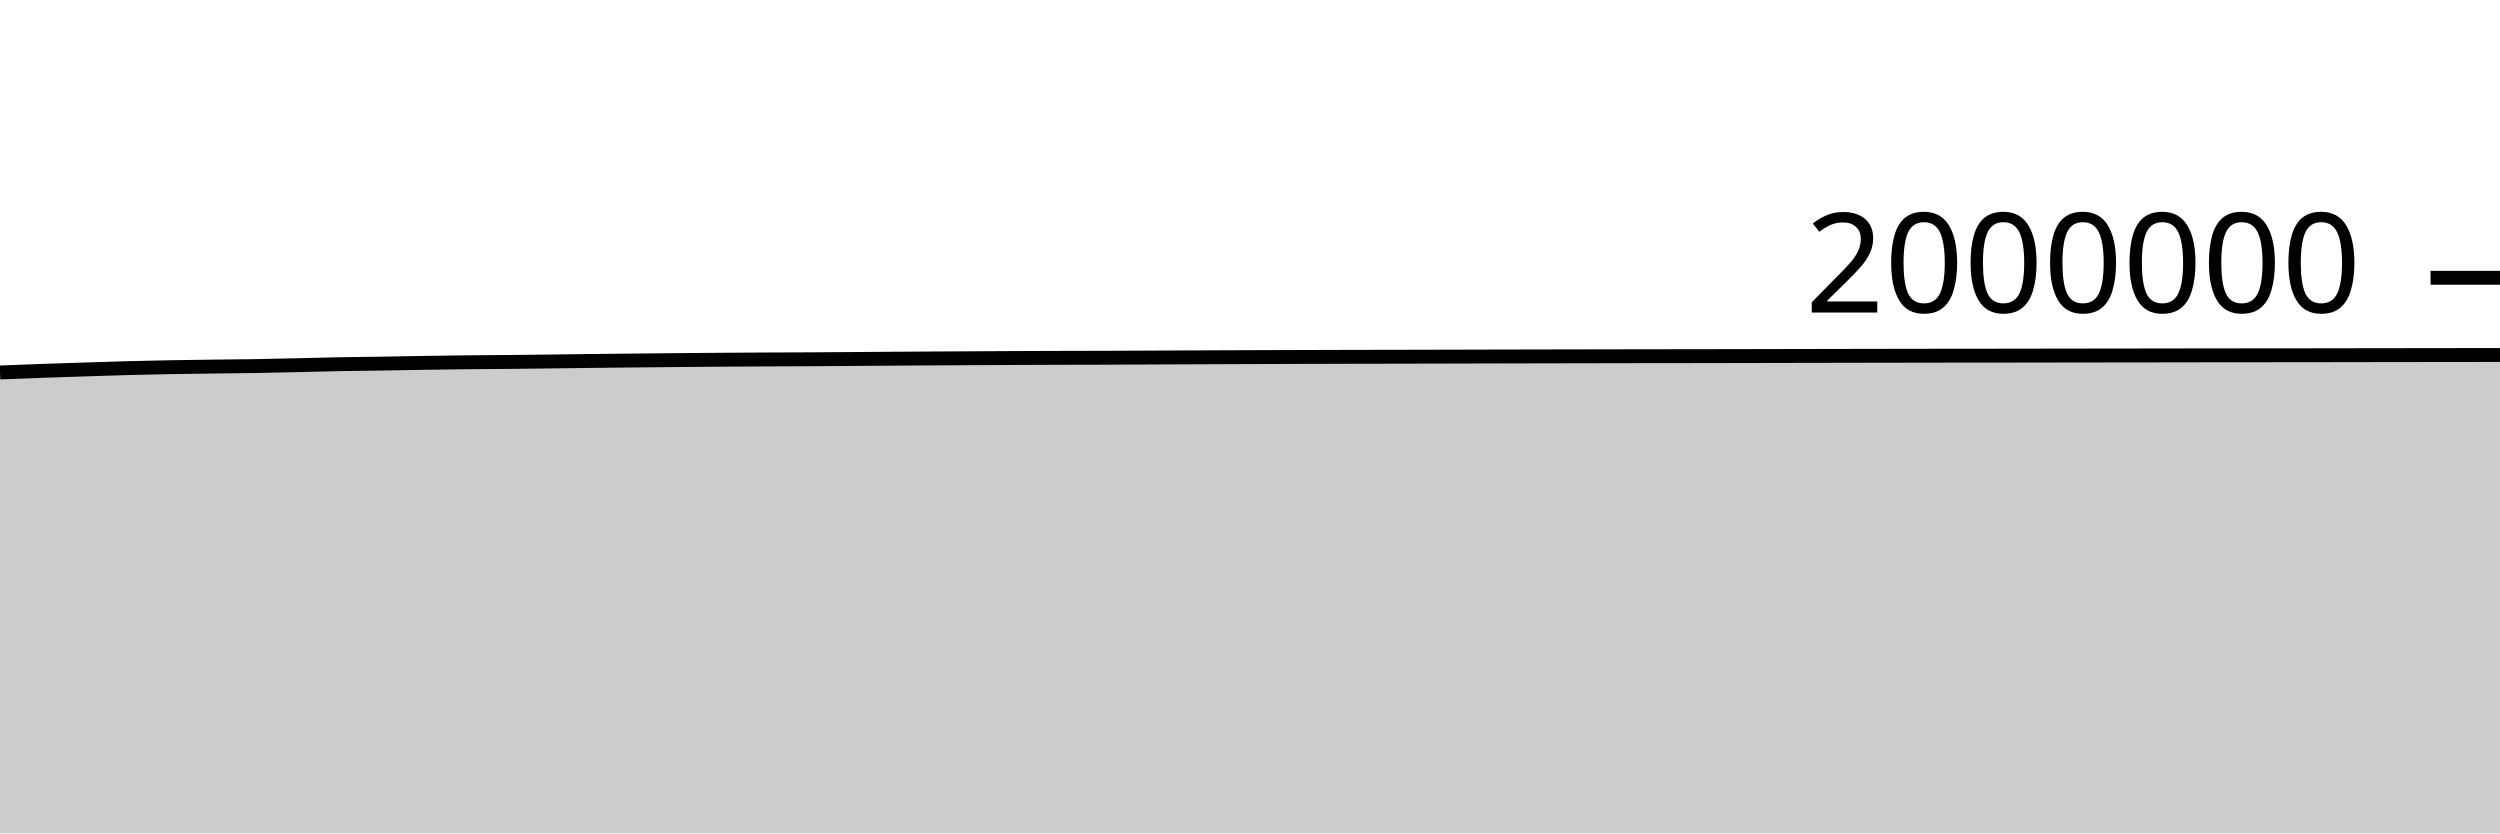
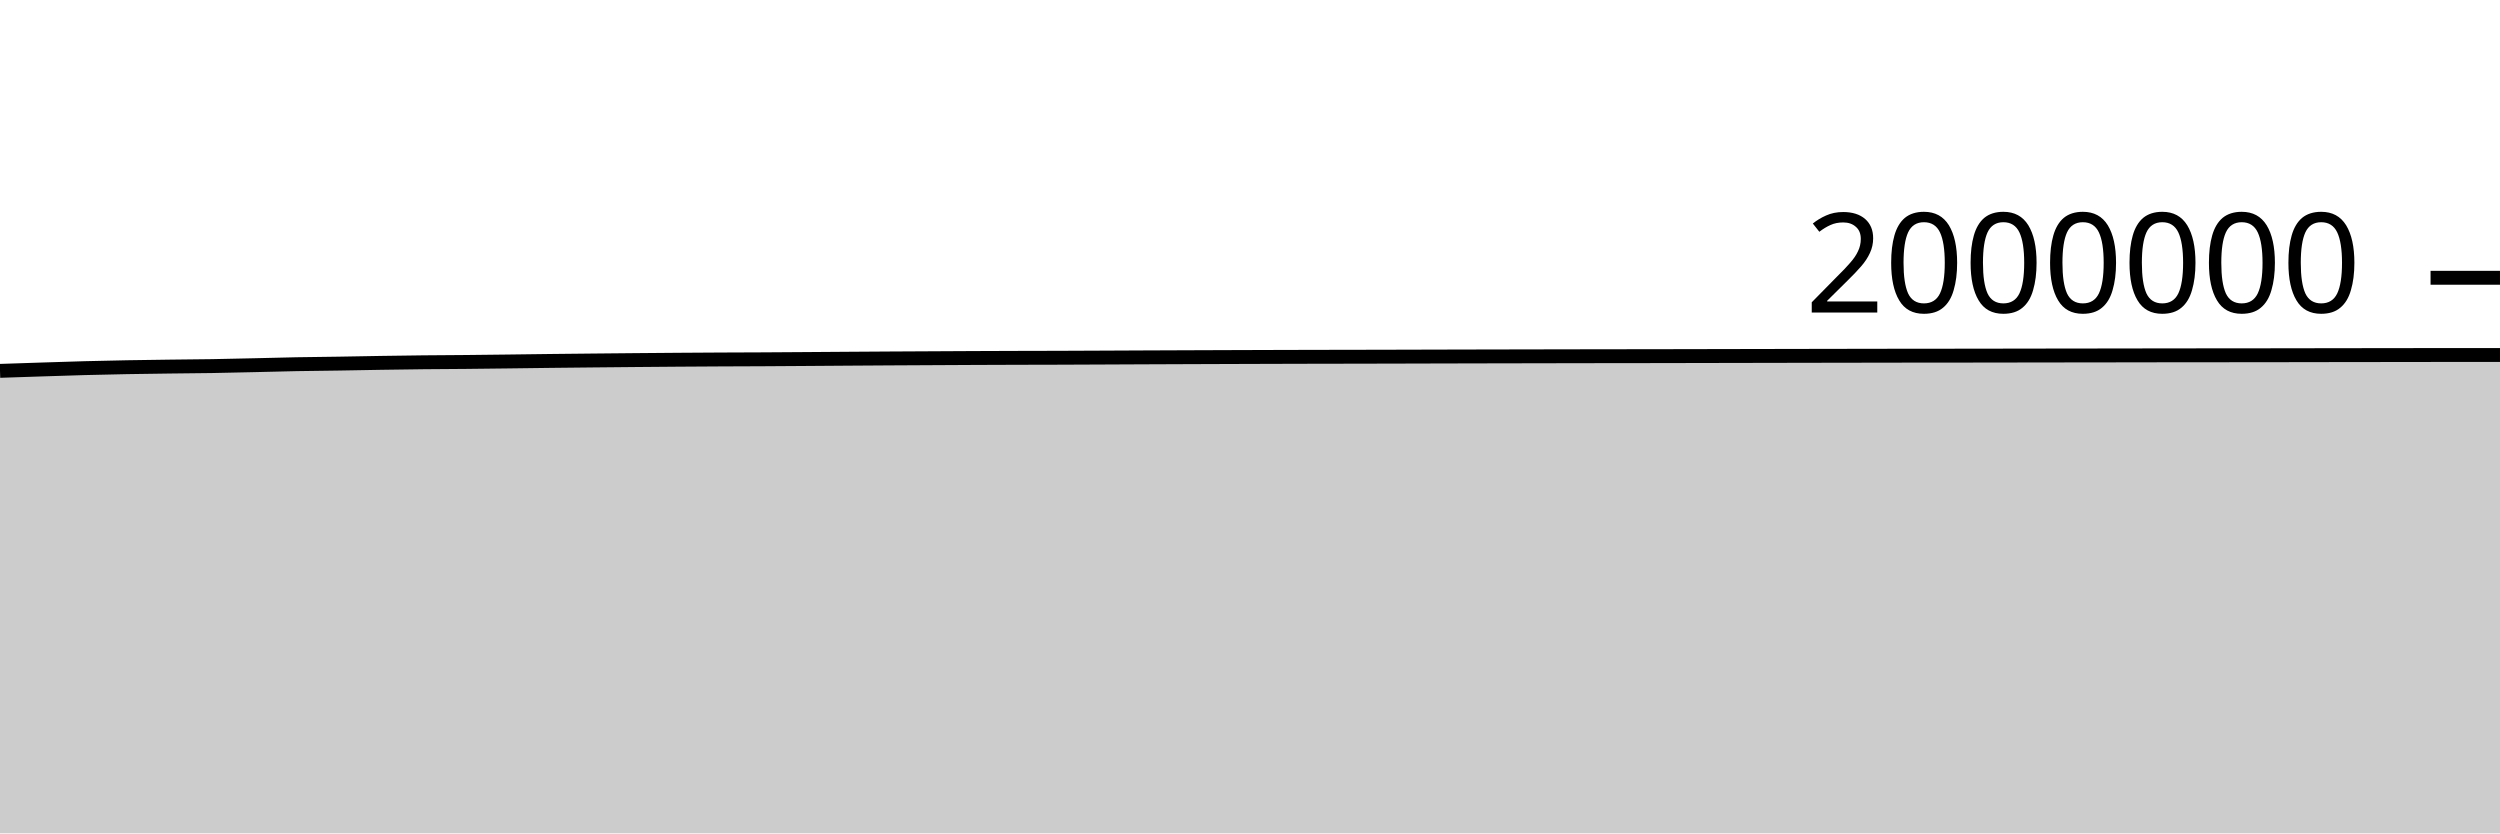
<svg xmlns="http://www.w3.org/2000/svg" viewBox="0 0 180 60">
  <g transform="translate(0,20)">
-     <path class="area" fill="rgba(0, 0, 0, 0.2)" d="M0,6.817C1.017,6.777,2.034,6.738,3.051,6.702C4.068,6.666,5.085,6.633,6.102,6.601C7.119,6.568,8.136,6.533,9.153,6.506C10.169,6.479,11.186,6.457,12.203,6.438C13.22,6.42,14.237,6.407,15.254,6.394C16.271,6.381,17.288,6.375,18.305,6.359C19.322,6.342,20.339,6.317,21.356,6.294C22.373,6.271,23.39,6.241,24.407,6.222C25.424,6.203,26.441,6.196,27.458,6.18C28.475,6.164,29.492,6.142,30.508,6.126C31.525,6.11,32.542,6.095,33.559,6.084C34.576,6.073,35.593,6.07,36.61,6.061C37.627,6.051,38.644,6.039,39.661,6.026C40.678,6.014,41.695,5.998,42.712,5.987C43.729,5.975,44.746,5.965,45.763,5.955C46.78,5.945,47.797,5.935,48.814,5.926C49.831,5.917,50.847,5.909,51.864,5.901C52.881,5.894,53.898,5.887,54.915,5.882C55.932,5.877,56.949,5.875,57.966,5.87C58.983,5.864,60,5.857,61.017,5.85C62.034,5.843,63.051,5.835,64.068,5.828C65.085,5.821,66.102,5.814,67.119,5.808C68.136,5.802,69.153,5.797,70.169,5.792C71.186,5.786,72.203,5.78,73.22,5.776C74.237,5.772,75.254,5.768,76.271,5.765C77.288,5.762,78.305,5.761,79.322,5.758C80.339,5.754,81.356,5.75,82.373,5.745C83.39,5.741,84.407,5.735,85.424,5.731C86.441,5.726,87.458,5.723,88.475,5.719C89.492,5.715,90.508,5.712,91.525,5.708C92.542,5.705,93.559,5.702,94.576,5.698C95.593,5.695,96.61,5.692,97.627,5.69C98.644,5.688,99.661,5.687,100.678,5.685C101.695,5.683,102.712,5.68,103.729,5.678C104.746,5.675,105.763,5.672,106.78,5.67C107.797,5.668,108.814,5.665,109.831,5.663C110.847,5.661,111.864,5.659,112.881,5.657C113.898,5.655,114.915,5.653,115.932,5.651C116.949,5.649,117.966,5.647,118.983,5.646C120,5.645,121.017,5.645,122.034,5.643C123.051,5.642,124.068,5.639,125.085,5.637C126.102,5.635,127.119,5.633,128.136,5.631C129.153,5.629,130.169,5.627,131.186,5.625C132.203,5.623,133.22,5.621,134.237,5.619C135.254,5.617,136.271,5.615,137.288,5.614C138.305,5.612,139.322,5.61,140.339,5.609C141.356,5.608,142.373,5.608,143.39,5.607C144.407,5.606,145.424,5.604,146.441,5.603C147.458,5.601,148.475,5.599,149.492,5.598C150.508,5.596,151.525,5.596,152.542,5.594C153.559,5.593,154.576,5.591,155.593,5.59C156.61,5.588,157.627,5.586,158.644,5.585C159.661,5.584,160.678,5.583,161.695,5.582C162.712,5.581,163.729,5.581,164.746,5.58C165.763,5.579,166.78,5.577,167.797,5.576C168.814,5.574,169.831,5.573,170.847,5.571C171.864,5.57,172.881,5.569,173.898,5.567C174.915,5.566,175.932,5.564,176.949,5.563C177.966,5.562,178.983,5.56,180,5.559L180,40C178.983,40,177.966,40,176.949,40C175.932,40,174.915,40,173.898,40C172.881,40,171.864,40,170.847,40C169.831,40,168.814,40,167.797,40C166.78,40,165.763,40,164.746,40C163.729,40,162.712,40,161.695,40C160.678,40,159.661,40,158.644,40C157.627,40,156.61,40,155.593,40C154.576,40,153.559,40,152.542,40C151.525,40,150.508,40,149.492,40C148.475,40,147.458,40,146.441,40C145.424,40,144.407,40,143.39,40C142.373,40,141.356,40,140.339,40C139.322,40,138.305,40,137.288,40C136.271,40,135.254,40,134.237,40C133.22,40,132.203,40,131.186,40C130.169,40,129.153,40,128.136,40C127.119,40,126.102,40,125.085,40C124.068,40,123.051,40,122.034,40C121.017,40,120,40,118.983,40C117.966,40,116.949,40,115.932,40C114.915,40,113.898,40,112.881,40C111.864,40,110.847,40,109.831,40C108.814,40,107.797,40,106.78,40C105.763,40,104.746,40,103.729,40C102.712,40,101.695,40,100.678,40C99.661,40,98.644,40,97.627,40C96.61,40,95.593,40,94.576,40C93.559,40,92.542,40,91.525,40C90.508,40,89.492,40,88.475,40C87.458,40,86.441,40,85.424,40C84.407,40,83.39,40,82.373,40C81.356,40,80.339,40,79.322,40C78.305,40,77.288,40,76.271,40C75.254,40,74.237,40,73.22,40C72.203,40,71.186,40,70.169,40C69.153,40,68.136,40,67.119,40C66.102,40,65.085,40,64.068,40C63.051,40,62.034,40,61.017,40C60,40,58.983,40,57.966,40C56.949,40,55.932,40,54.915,40C53.898,40,52.881,40,51.864,40C50.847,40,49.831,40,48.814,40C47.797,40,46.78,40,45.763,40C44.746,40,43.729,40,42.712,40C41.695,40,40.678,40,39.661,40C38.644,40,37.627,40,36.61,40C35.593,40,34.576,40,33.559,40C32.542,40,31.525,40,30.508,40C29.492,40,28.475,40,27.458,40C26.441,40,25.424,40,24.407,40C23.39,40,22.373,40,21.356,40C20.339,40,19.322,40,18.305,40C17.288,40,16.271,40,15.254,40C14.237,40,13.22,40,12.203,40C11.186,40,10.169,40,9.153,40C8.136,40,7.119,40,6.102,40C5.085,40,4.068,40,3.051,40C2.034,40,1.017,40,0,40Z" />
-     <path class="line" stroke="black" fill="none" d="M0,6.817C1.017,6.777,2.034,6.738,3.051,6.702C4.068,6.666,5.085,6.633,6.102,6.601C7.119,6.568,8.136,6.533,9.153,6.506C10.169,6.479,11.186,6.457,12.203,6.438C13.22,6.42,14.237,6.407,15.254,6.394C16.271,6.381,17.288,6.375,18.305,6.359C19.322,6.342,20.339,6.317,21.356,6.294C22.373,6.271,23.39,6.241,24.407,6.222C25.424,6.203,26.441,6.196,27.458,6.18C28.475,6.164,29.492,6.142,30.508,6.126C31.525,6.11,32.542,6.095,33.559,6.084C34.576,6.073,35.593,6.07,36.61,6.061C37.627,6.051,38.644,6.039,39.661,6.026C40.678,6.014,41.695,5.998,42.712,5.987C43.729,5.975,44.746,5.965,45.763,5.955C46.78,5.945,47.797,5.935,48.814,5.926C49.831,5.917,50.847,5.909,51.864,5.901C52.881,5.894,53.898,5.887,54.915,5.882C55.932,5.877,56.949,5.875,57.966,5.87C58.983,5.864,60,5.857,61.017,5.85C62.034,5.843,63.051,5.835,64.068,5.828C65.085,5.821,66.102,5.814,67.119,5.808C68.136,5.802,69.153,5.797,70.169,5.792C71.186,5.786,72.203,5.78,73.22,5.776C74.237,5.772,75.254,5.768,76.271,5.765C77.288,5.762,78.305,5.761,79.322,5.758C80.339,5.754,81.356,5.75,82.373,5.745C83.39,5.741,84.407,5.735,85.424,5.731C86.441,5.726,87.458,5.723,88.475,5.719C89.492,5.715,90.508,5.712,91.525,5.708C92.542,5.705,93.559,5.702,94.576,5.698C95.593,5.695,96.61,5.692,97.627,5.69C98.644,5.688,99.661,5.687,100.678,5.685C101.695,5.683,102.712,5.68,103.729,5.678C104.746,5.675,105.763,5.672,106.78,5.67C107.797,5.668,108.814,5.665,109.831,5.663C110.847,5.661,111.864,5.659,112.881,5.657C113.898,5.655,114.915,5.653,115.932,5.651C116.949,5.649,117.966,5.647,118.983,5.646C120,5.645,121.017,5.645,122.034,5.643C123.051,5.642,124.068,5.639,125.085,5.637C126.102,5.635,127.119,5.633,128.136,5.631C129.153,5.629,130.169,5.627,131.186,5.625C132.203,5.623,133.22,5.621,134.237,5.619C135.254,5.617,136.271,5.615,137.288,5.614C138.305,5.612,139.322,5.61,140.339,5.609C141.356,5.608,142.373,5.608,143.39,5.607C144.407,5.606,145.424,5.604,146.441,5.603C147.458,5.601,148.475,5.599,149.492,5.598C150.508,5.596,151.525,5.596,152.542,5.594C153.559,5.593,154.576,5.591,155.593,5.59C156.61,5.588,157.627,5.586,158.644,5.585C159.661,5.584,160.678,5.583,161.695,5.582C162.712,5.581,163.729,5.581,164.746,5.58C165.763,5.579,166.78,5.577,167.797,5.576C168.814,5.574,169.831,5.573,170.847,5.571C171.864,5.57,172.881,5.569,173.898,5.567C174.915,5.566,175.932,5.564,176.949,5.563C177.966,5.562,178.983,5.56,180,5.559" />
+     <path class="area" fill="rgba(0, 0, 0, 0.2)" d="M0,6.702C1.017,6.668,2.034,6.633,3.051,6.601C4.068,6.568,5.085,6.533,6.102,6.506C7.119,6.479,8.136,6.457,9.153,6.438C10.169,6.42,11.186,6.407,12.203,6.394C13.22,6.381,14.237,6.375,15.254,6.359C16.271,6.342,17.288,6.317,18.305,6.294C19.322,6.271,20.339,6.241,21.356,6.222C22.373,6.203,23.39,6.196,24.407,6.18C25.424,6.164,26.441,6.142,27.458,6.126C28.475,6.11,29.492,6.095,30.508,6.084C31.525,6.073,32.542,6.07,33.559,6.061C34.576,6.051,35.593,6.039,36.61,6.026C37.627,6.014,38.644,5.998,39.661,5.987C40.678,5.975,41.695,5.965,42.712,5.955C43.729,5.945,44.746,5.935,45.763,5.926C46.78,5.917,47.797,5.909,48.814,5.901C49.831,5.894,50.847,5.887,51.864,5.882C52.881,5.877,53.898,5.875,54.915,5.87C55.932,5.864,56.949,5.857,57.966,5.85C58.983,5.843,60,5.835,61.017,5.828C62.034,5.821,63.051,5.814,64.068,5.808C65.085,5.802,66.102,5.797,67.119,5.792C68.136,5.786,69.153,5.78,70.169,5.776C71.186,5.772,72.203,5.768,73.22,5.765C74.237,5.762,75.254,5.761,76.271,5.758C77.288,5.754,78.305,5.75,79.322,5.745C80.339,5.741,81.356,5.735,82.373,5.731C83.39,5.726,84.407,5.723,85.424,5.719C86.441,5.715,87.458,5.712,88.475,5.708C89.492,5.705,90.508,5.702,91.525,5.698C92.542,5.695,93.559,5.692,94.576,5.69C95.593,5.688,96.61,5.687,97.627,5.685C98.644,5.683,99.661,5.68,100.678,5.678C101.695,5.675,102.712,5.672,103.729,5.67C104.746,5.668,105.763,5.665,106.78,5.663C107.797,5.661,108.814,5.659,109.831,5.657C110.847,5.655,111.864,5.653,112.881,5.651C113.898,5.649,114.915,5.647,115.932,5.646C116.949,5.645,117.966,5.645,118.983,5.643C120,5.642,121.017,5.639,122.034,5.637C123.051,5.635,124.068,5.633,125.085,5.631C126.102,5.629,127.119,5.627,128.136,5.625C129.153,5.623,130.169,5.621,131.186,5.619C132.203,5.617,133.22,5.615,134.237,5.614C135.254,5.612,136.271,5.61,137.288,5.609C138.305,5.608,139.322,5.608,140.339,5.607C141.356,5.606,142.373,5.604,143.39,5.603C144.407,5.601,145.424,5.599,146.441,5.598C147.458,5.596,148.475,5.596,149.492,5.594C150.508,5.593,151.525,5.591,152.542,5.59C153.559,5.588,154.576,5.586,155.593,5.585C156.61,5.584,157.627,5.583,158.644,5.582C159.661,5.581,160.678,5.581,161.695,5.58C162.712,5.579,163.729,5.577,164.746,5.576C165.763,5.574,166.78,5.573,167.797,5.571C168.814,5.57,169.831,5.569,170.847,5.567C171.864,5.566,172.881,5.564,173.898,5.563C174.915,5.562,175.932,5.559,176.949,5.559C177.966,5.559,178.983,5.559,180,5.559L180,40C178.983,40,177.966,40,176.949,40C175.932,40,174.915,40,173.898,40C172.881,40,171.864,40,170.847,40C169.831,40,168.814,40,167.797,40C166.78,40,165.763,40,164.746,40C163.729,40,162.712,40,161.695,40C160.678,40,159.661,40,158.644,40C157.627,40,156.61,40,155.593,40C154.576,40,153.559,40,152.542,40C151.525,40,150.508,40,149.492,40C148.475,40,147.458,40,146.441,40C145.424,40,144.407,40,143.39,40C142.373,40,141.356,40,140.339,40C139.322,40,138.305,40,137.288,40C136.271,40,135.254,40,134.237,40C133.22,40,132.203,40,131.186,40C130.169,40,129.153,40,128.136,40C127.119,40,126.102,40,125.085,40C124.068,40,123.051,40,122.034,40C121.017,40,120,40,118.983,40C117.966,40,116.949,40,115.932,40C114.915,40,113.898,40,112.881,40C111.864,40,110.847,40,109.831,40C108.814,40,107.797,40,106.78,40C105.763,40,104.746,40,103.729,40C102.712,40,101.695,40,100.678,40C99.661,40,98.644,40,97.627,40C96.61,40,95.593,40,94.576,40C93.559,40,92.542,40,91.525,40C90.508,40,89.492,40,88.475,40C87.458,40,86.441,40,85.424,40C84.407,40,83.39,40,82.373,40C81.356,40,80.339,40,79.322,40C78.305,40,77.288,40,76.271,40C75.254,40,74.237,40,73.22,40C72.203,40,71.186,40,70.169,40C69.153,40,68.136,40,67.119,40C66.102,40,65.085,40,64.068,40C63.051,40,62.034,40,61.017,40C60,40,58.983,40,57.966,40C56.949,40,55.932,40,54.915,40C53.898,40,52.881,40,51.864,40C50.847,40,49.831,40,48.814,40C47.797,40,46.78,40,45.763,40C44.746,40,43.729,40,42.712,40C41.695,40,40.678,40,39.661,40C38.644,40,37.627,40,36.61,40C35.593,40,34.576,40,33.559,40C32.542,40,31.525,40,30.508,40C29.492,40,28.475,40,27.458,40C26.441,40,25.424,40,24.407,40C23.39,40,22.373,40,21.356,40C20.339,40,19.322,40,18.305,40C17.288,40,16.271,40,15.254,40C14.237,40,13.22,40,12.203,40C11.186,40,10.169,40,9.153,40C8.136,40,7.119,40,6.102,40C5.085,40,4.068,40,3.051,40C2.034,40,1.017,40,0,40Z" />
+     <path class="line" stroke="black" fill="none" d="M0,6.702C1.017,6.668,2.034,6.633,3.051,6.601C4.068,6.568,5.085,6.533,6.102,6.506C7.119,6.479,8.136,6.457,9.153,6.438C10.169,6.42,11.186,6.407,12.203,6.394C13.22,6.381,14.237,6.375,15.254,6.359C16.271,6.342,17.288,6.317,18.305,6.294C19.322,6.271,20.339,6.241,21.356,6.222C22.373,6.203,23.39,6.196,24.407,6.18C25.424,6.164,26.441,6.142,27.458,6.126C28.475,6.11,29.492,6.095,30.508,6.084C31.525,6.073,32.542,6.07,33.559,6.061C34.576,6.051,35.593,6.039,36.61,6.026C37.627,6.014,38.644,5.998,39.661,5.987C40.678,5.975,41.695,5.965,42.712,5.955C43.729,5.945,44.746,5.935,45.763,5.926C46.78,5.917,47.797,5.909,48.814,5.901C49.831,5.894,50.847,5.887,51.864,5.882C52.881,5.877,53.898,5.875,54.915,5.87C55.932,5.864,56.949,5.857,57.966,5.85C58.983,5.843,60,5.835,61.017,5.828C62.034,5.821,63.051,5.814,64.068,5.808C65.085,5.802,66.102,5.797,67.119,5.792C68.136,5.786,69.153,5.78,70.169,5.776C71.186,5.772,72.203,5.768,73.22,5.765C74.237,5.762,75.254,5.761,76.271,5.758C77.288,5.754,78.305,5.75,79.322,5.745C80.339,5.741,81.356,5.735,82.373,5.731C83.39,5.726,84.407,5.723,85.424,5.719C86.441,5.715,87.458,5.712,88.475,5.708C89.492,5.705,90.508,5.702,91.525,5.698C92.542,5.695,93.559,5.692,94.576,5.69C95.593,5.688,96.61,5.687,97.627,5.685C98.644,5.683,99.661,5.68,100.678,5.678C101.695,5.675,102.712,5.672,103.729,5.67C104.746,5.668,105.763,5.665,106.78,5.663C107.797,5.661,108.814,5.659,109.831,5.657C110.847,5.655,111.864,5.653,112.881,5.651C113.898,5.649,114.915,5.647,115.932,5.646C116.949,5.645,117.966,5.645,118.983,5.643C120,5.642,121.017,5.639,122.034,5.637C123.051,5.635,124.068,5.633,125.085,5.631C126.102,5.629,127.119,5.627,128.136,5.625C129.153,5.623,130.169,5.621,131.186,5.619C132.203,5.617,133.22,5.615,134.237,5.614C135.254,5.612,136.271,5.61,137.288,5.609C138.305,5.608,139.322,5.608,140.339,5.607C141.356,5.606,142.373,5.604,143.39,5.603C144.407,5.601,145.424,5.599,146.441,5.598C147.458,5.596,148.475,5.596,149.492,5.594C150.508,5.593,151.525,5.591,152.542,5.59C153.559,5.588,154.576,5.586,155.593,5.585C156.61,5.584,157.627,5.583,158.644,5.582C159.661,5.581,160.678,5.581,161.695,5.58C162.712,5.579,163.729,5.577,164.746,5.576C165.763,5.574,166.78,5.573,167.797,5.571C168.814,5.57,169.831,5.569,170.847,5.567C171.864,5.566,172.881,5.564,173.898,5.563C174.915,5.562,175.932,5.559,176.949,5.559C177.966,5.559,178.983,5.559,180,5.559" />
    <path class="axis-ceiling" stroke-width="1" stroke="black" fill="none" d="M175,0L180,0" />
    <text class="axis-ceiling-label" font-family="sans-serif" text-anchor="end" font-size="10px" x="170" y="2.5">2000000</text>
  </g>
</svg>
